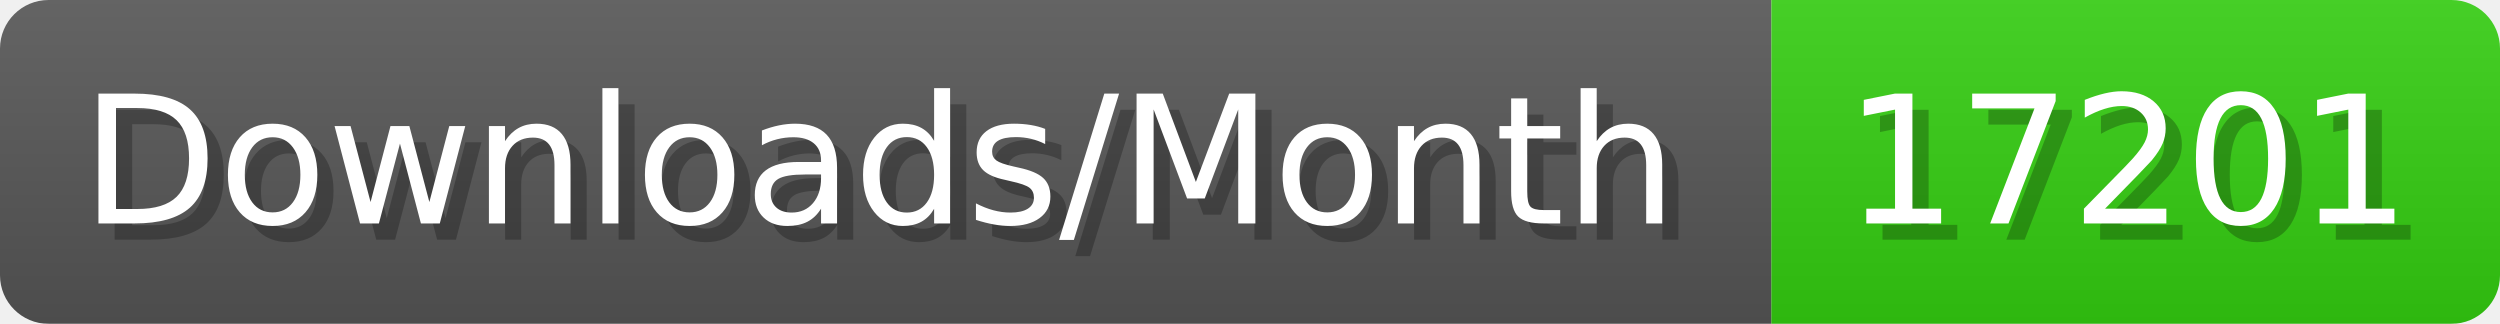
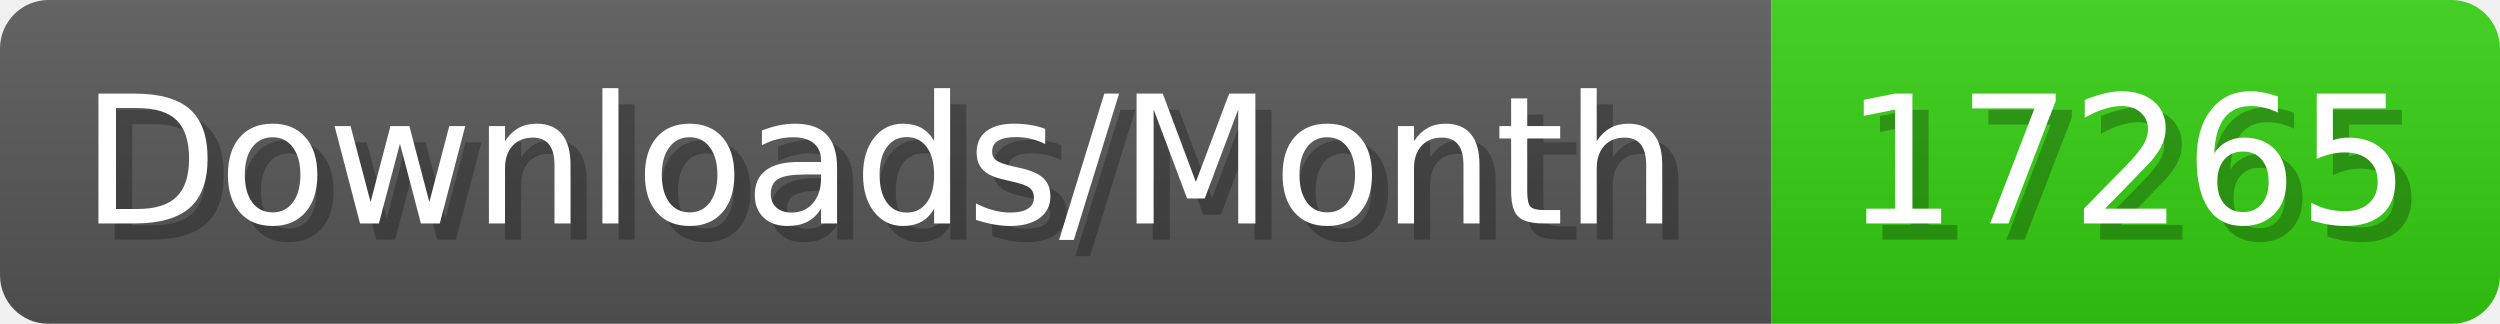
- <svg xmlns="http://www.w3.org/2000/svg" width="154.4" height="20" viewBox="0 0 1544 200" role="img" aria-label="Downloads/Month: 17201">
+ <svg xmlns="http://www.w3.org/2000/svg" width="154.4" height="20" viewBox="0 0 1544 200" role="img" aria-label="Downloads/Month: 17265">
  <linearGradient id="YlXUI" x2="0" y2="100%">
    <stop offset="0" stop-opacity=".1" stop-color="#EEE" />
    <stop offset="1" stop-opacity=".1" />
  </linearGradient>
  <mask id="JHhop">
    <rect width="1544" height="200" rx="30" fill="#FFF" />
  </mask>
  <g mask="url(#JHhop)">
    <rect width="1094" height="200" fill="#555" />
    <rect width="450" height="200" fill="#3C1" x="1094" />
    <rect width="1544" height="200" fill="url(#YlXUI)" />
  </g>
  <g aria-hidden="true" fill="#fff" text-anchor="start" font-family="Verdana,DejaVu Sans,sans-serif" font-size="110">
    <text x="60" y="148" textLength="994" fill="#000" opacity="0.25">Downloads/Month</text>
    <text x="50" y="138" textLength="994">Downloads/Month</text>
-     <text x="1149" y="148" textLength="350" fill="#000" opacity="0.25">17201</text>
-     <text x="1139" y="138" textLength="350">17201</text>
+     <text x="1149" y="148" textLength="350" fill="#000" opacity="0.25">17265</text>
+     <text x="1139" y="138" textLength="350">17265</text>
  </g>
</svg>
